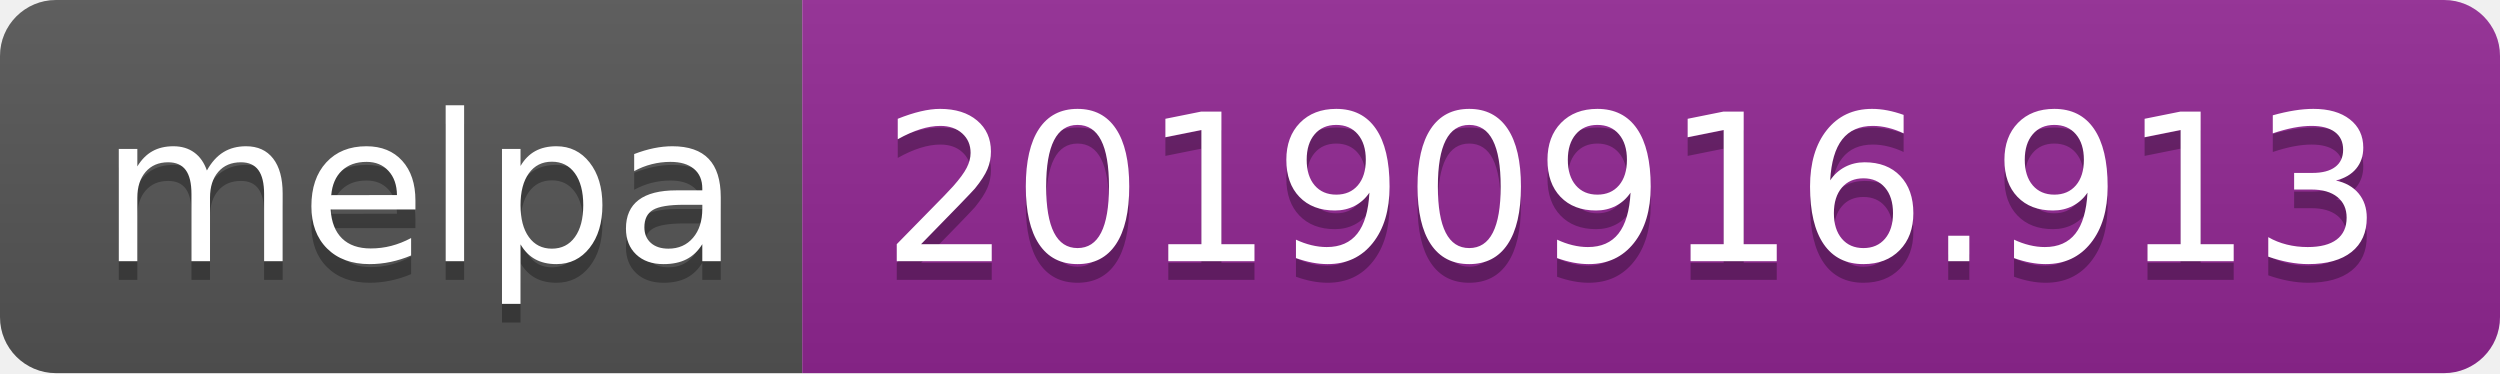
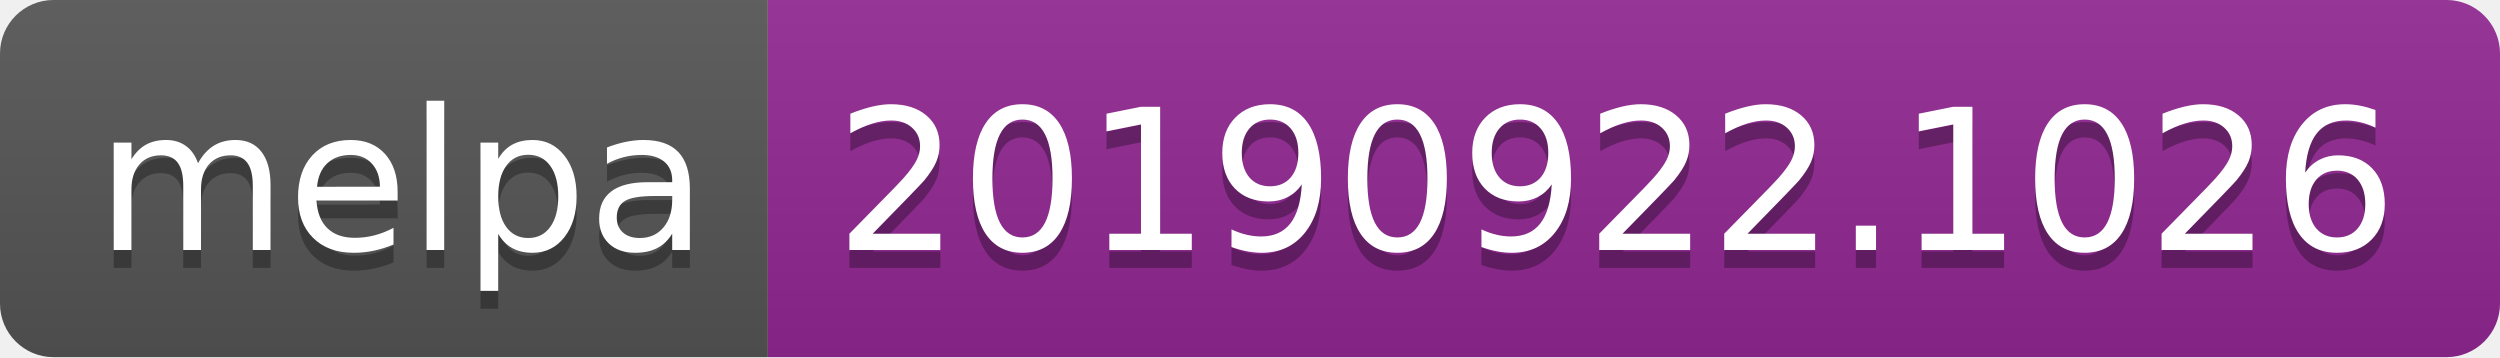
- <svg xmlns="http://www.w3.org/2000/svg" width="134" height="20">
+ <svg xmlns="http://www.w3.org/2000/svg" width="140" height="20">
  <linearGradient id="b" x2="0" y2="100%">
    <stop offset="0" stop-color="#bbb" stop-opacity=".1" />
    <stop offset="1" stop-opacity=".1" />
  </linearGradient>
  <clipPath id="a">
-     <rect width="134" height="20" rx="3" fill="#fff" />
+     <rect width="140" height="20" rx="3" fill="#fff" />
  </clipPath>
  <g clip-path="url(#a)">
    <path fill="#555" d="M0 0h43v20H0z" />
-     <path fill="#922793" d="M43 0h91v20H43z" />
-     <path fill="url(#b)" d="M0 0h134v20H0z" />
+     <path fill="#922793" d="M43 0h97v20H43z" />
+     <path fill="url(#b)" d="M0 0h140v20H0z" />
  </g>
  <g fill="#fff" text-anchor="middle" font-family="DejaVu Sans,Verdana,Geneva,sans-serif" font-size="110">
    <text x="225" y="150" fill="#010101" fill-opacity=".3" transform="scale(.1)" textLength="330">melpa</text>
    <text x="225" y="140" transform="scale(.1)" textLength="330">melpa</text>
-     <text x="875" y="150" fill="#010101" fill-opacity=".3" transform="scale(.1)" textLength="810">20190916.913</text>
-     <text x="875" y="140" transform="scale(.1)" textLength="810">20190916.913</text>
+     <text x="905" y="150" fill="#010101" fill-opacity=".3" transform="scale(.1)" textLength="870">20190922.1026</text>
+     <text x="905" y="140" transform="scale(.1)" textLength="870">20190922.1026</text>
  </g>
</svg>
